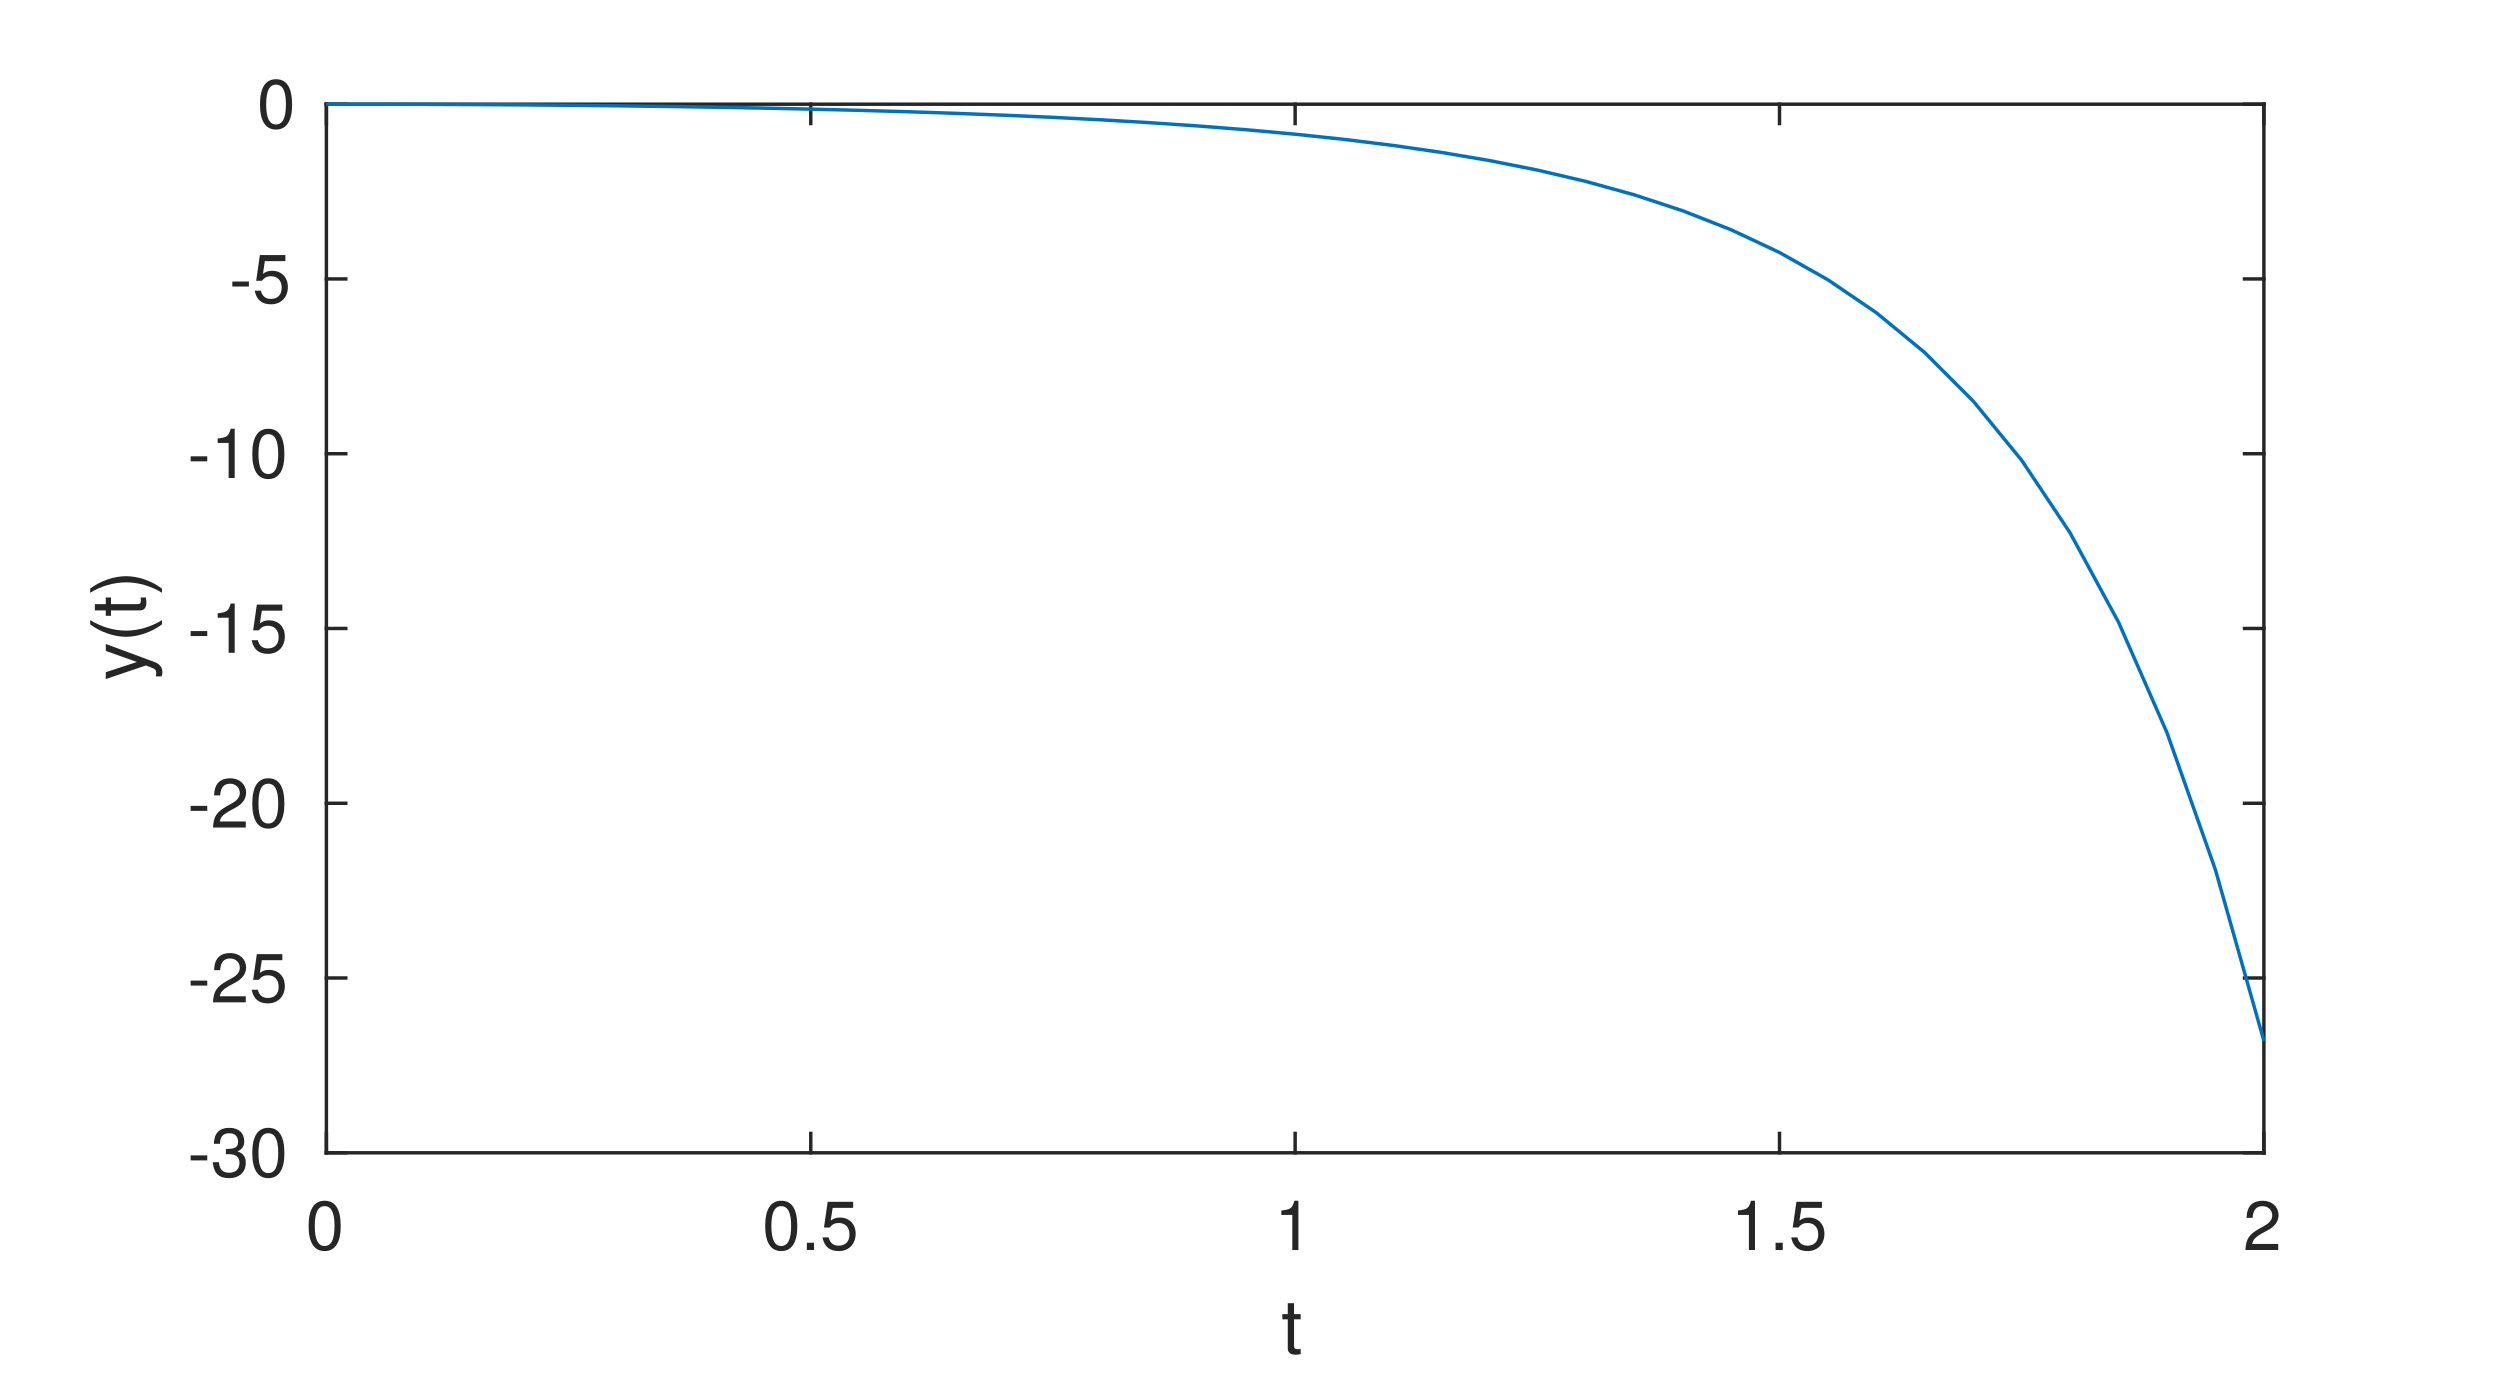
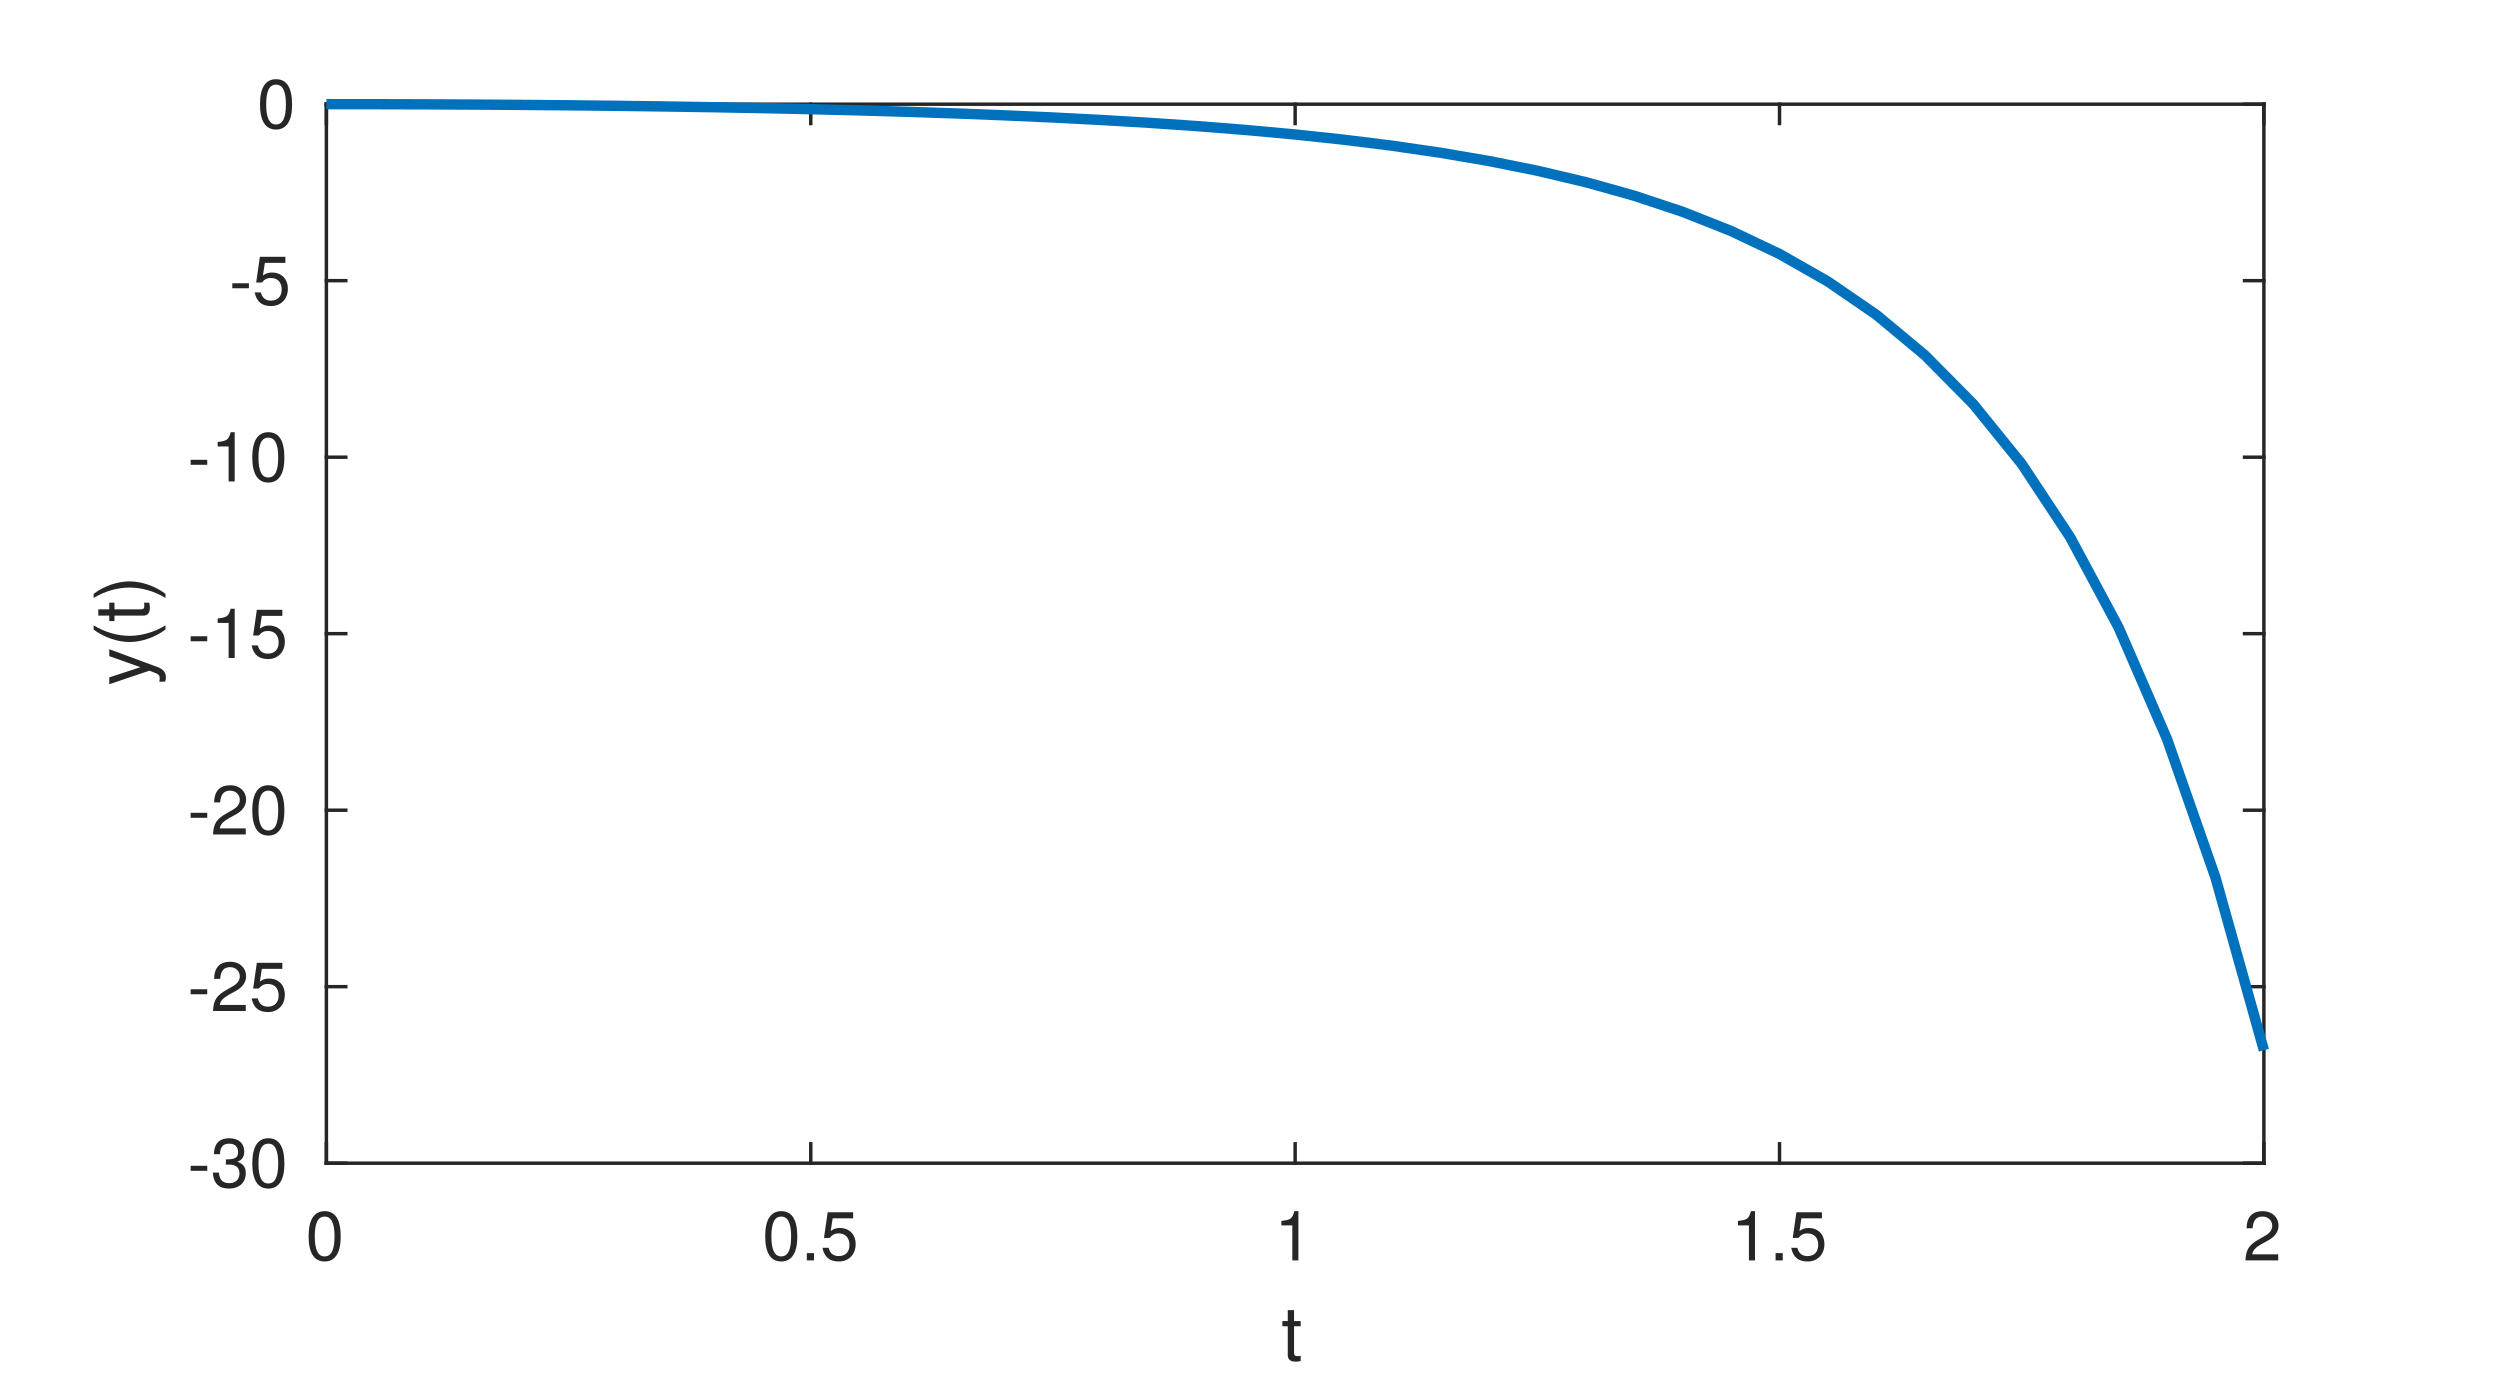
<svg xmlns="http://www.w3.org/2000/svg" style="fill-opacity:1; color-rendering:auto; color-interpolation:auto; text-rendering:auto; stroke:black; stroke-linecap:square; stroke-miterlimit:10; shape-rendering:auto; stroke-opacity:1; fill:black; stroke-dasharray:none; font-weight:normal; stroke-width:1; font-family:'Dialog'; font-style:normal; stroke-linejoin:miter; font-size:12px; stroke-dashoffset:0; image-rendering:auto;" width="360" height="198">
  <defs id="genericDefs" />
  <g>
    <defs id="defs1">
      <clipPath clipPathUnits="userSpaceOnUse" id="clipPath1">
        <path d="M0 0 L360 0 L360 198 L0 198 L0 0 Z" />
      </clipPath>
      <font horiz-adv-x="50.0" id="font1">
        <font-face ascent="95.2" descent="21.3" units-per-em="100" style="font-style:normal; font-family:Helvetica Neue; font-weight:normal;" />
        <missing-glyph horiz-adv-x="50.0" d="M40.9 66.6 L10.2 66.6 L10.2 4.7 L40.9 4.7 ZM46 71.2 L46 0.1 L5.1 0.1 L5.1 71.2 Z" />
        <glyph unicode="0" horiz-adv-x="55.6" d="M13.2 34.9 Q13.2 37.5 13.25 40.65 Q13.3 43.8 13.75 46.95 Q14.2 50.1 15.05 53.1 Q15.9 56.1 17.55 58.35 Q19.2 60.6 21.7 62 Q24.2 63.4 27.8 63.4 Q31.4 63.4 33.9 62 Q36.4 60.6 38.05 58.35 Q39.7 56.1 40.55 53.1 Q41.4 50.1 41.85 46.95 Q42.3 43.8 42.35 40.65 Q42.4 37.5 42.4 34.9 Q42.4 30.9 42.15 25.95 Q41.9 21 40.55 16.65 Q39.2 12.3 36.2 9.3 Q33.2 6.3 27.8 6.3 Q22.4 6.3 19.4 9.3 Q16.4 12.3 15.05 16.65 Q13.7 21 13.45 25.95 Q13.2 30.9 13.2 34.9 ZM4.2 34.8 Q4.2 30.9 4.4 26.7 Q4.6 22.5 5.4 18.5 Q6.2 14.5 7.7 10.95 Q9.2 7.4 11.8 4.7 Q14.4 2 18.35 0.45 Q22.3 -1.1 27.8 -1.1 Q33.4 -1.1 37.3 0.45 Q41.2 2 43.8 4.7 Q46.4 7.4 47.9 10.95 Q49.4 14.5 50.2 18.5 Q51 22.5 51.2 26.7 Q51.4 30.9 51.4 34.8 Q51.4 38.7 51.2 42.9 Q51 47.1 50.2 51.1 Q49.4 55.1 47.9 58.7 Q46.4 62.3 43.8 65 Q41.2 67.7 37.25 69.3 Q33.3 70.9 27.8 70.9 Q22.3 70.9 18.35 69.3 Q14.4 67.7 11.8 65 Q9.2 62.3 7.7 58.7 Q6.2 55.1 5.4 51.1 Q4.6 47.1 4.4 42.9 Q4.2 38.7 4.2 34.8 Z" />
        <glyph unicode="5" horiz-adv-x="55.6" d="M47 62.2 L47 69.7 L12 69.7 L5.4 32.9 L12.7 32.5 Q15.2 35.5 18.45 37.35 Q21.7 39.2 25.9 39.2 Q29.5 39.2 32.45 38 Q35.4 36.8 37.5 34.65 Q39.6 32.5 40.75 29.55 Q41.9 26.6 41.9 23.1 Q41.9 18.9 40.7 15.75 Q39.5 12.6 37.45 10.5 Q35.4 8.4 32.65 7.35 Q29.9 6.3 26.9 6.3 Q23.7 6.3 21.05 7.25 Q18.4 8.2 16.45 9.95 Q14.5 11.7 13.35 14.05 Q12.2 16.4 12 19.1 L3.5 19.1 Q3.6 14.3 5.4 10.5 Q7.2 6.7 10.3 4.15 Q13.4 1.6 17.45 0.25 Q21.5 -1.1 26.1 -1.1 Q32.3 -1.1 36.95 0.85 Q41.6 2.8 44.7 6.1 Q47.8 9.4 49.35 13.65 Q50.9 17.9 50.9 22.4 Q50.9 28.5 49.1 33.05 Q47.3 37.6 44.2 40.65 Q41.1 43.7 36.9 45.2 Q32.7 46.7 28 46.7 Q24.4 46.7 20.75 45.45 Q17.1 44.2 14.8 41.6 L14.6 41.8 L18.4 62.2 Z" />
        <glyph unicode="." horiz-adv-x="27.8" d="M8.3 11.1 L8.3 0 L19.4 0 L19.4 11.1 Z" />
        <glyph unicode="1" horiz-adv-x="55.6" d="M35.6 0 L35.6 70.9 L29.1 70.9 Q28.4 66.9 26.5 64.3 Q24.6 61.7 21.85 60.2 Q19.1 58.7 15.7 58.15 Q12.3 57.6 8.7 57.6 L8.7 50.8 L27.1 50.8 L27.1 0 Z" />
        <glyph unicode="2" horiz-adv-x="55.6" d="M4.4 45.8 L12.9 45.8 Q12.8 49 13.55 52.15 Q14.3 55.3 16 57.8 Q17.7 60.3 20.35 61.85 Q23 63.4 26.7 63.4 Q29.5 63.4 32 62.5 Q34.5 61.6 36.35 59.9 Q38.2 58.2 39.3 55.85 Q40.4 53.5 40.4 50.6 Q40.4 46.9 39.25 44.1 Q38.1 41.3 35.85 38.9 Q33.6 36.5 30.2 34.15 Q26.8 31.8 22.3 29 Q18.6 26.8 15.2 24.3 Q11.8 21.8 9.1 18.5 Q6.4 15.2 4.65 10.75 Q2.9 6.3 2.4 0 L48.7 0 L48.7 7.5 L12.3 7.5 Q12.9 10.8 14.85 13.35 Q16.8 15.9 19.55 18.1 Q22.3 20.3 25.6 22.25 Q28.9 24.2 32.2 26.2 Q35.5 28.3 38.6 30.6 Q41.7 32.9 44.1 35.75 Q46.5 38.6 47.95 42.2 Q49.4 45.8 49.4 50.5 Q49.4 55.5 47.65 59.3 Q45.9 63.1 42.9 65.65 Q39.9 68.2 35.85 69.55 Q31.8 70.9 27.2 70.9 Q21.6 70.9 17.2 69 Q12.8 67.1 9.85 63.75 Q6.9 60.4 5.5 55.8 Q4.1 51.2 4.4 45.8 Z" />
        <glyph unicode="t" horiz-adv-x="31.5" d="M18.2 51.7 L18.2 67.2 L9.7 67.2 L9.7 51.7 L0.9 51.7 L0.9 44.2 L9.7 44.2 L9.7 11.3 Q9.7 7.7 10.4 5.5 Q11.1 3.3 12.55 2.1 Q14 0.9 16.35 0.45 Q18.7 0 22 0 L28.5 0 L28.5 7.5 L24.6 7.5 Q22.6 7.5 21.35 7.65 Q20.1 7.8 19.4 8.3 Q18.7 8.8 18.45 9.7 Q18.2 10.6 18.2 12.1 L18.2 44.2 L28.5 44.2 L28.5 51.7 Z" />
        <glyph unicode="3" horiz-adv-x="55.6" d="M21.8 40.5 L21.8 33.3 Q24.2 33.6 26.9 33.6 Q30.1 33.6 32.85 32.75 Q35.6 31.9 37.6 30.15 Q39.6 28.4 40.8 25.85 Q42 23.3 42 20 Q42 16.8 40.75 14.25 Q39.5 11.7 37.4 9.95 Q35.3 8.2 32.5 7.25 Q29.7 6.3 26.6 6.3 Q19.3 6.3 15.5 10.65 Q11.7 15 11.5 21.9 L3 21.9 Q2.9 16.4 4.55 12.1 Q6.2 7.8 9.3 4.85 Q12.4 1.9 16.8 0.4 Q21.2 -1.1 26.6 -1.1 Q31.6 -1.1 36.05 0.25 Q40.5 1.6 43.8 4.3 Q47.1 7 49.05 11.05 Q51 15.1 51 20.4 Q51 26.8 47.85 31.5 Q44.7 36.2 38.2 37.6 L38.2 37.8 Q42.4 39.7 45.2 43.4 Q48 47.1 48 51.9 Q48 56.8 46.35 60.4 Q44.7 64 41.8 66.3 Q38.9 68.6 34.95 69.75 Q31 70.9 26.4 70.9 Q21.1 70.9 17.05 69.2 Q13 67.5 10.3 64.5 Q7.6 61.5 6.15 57.3 Q4.7 53.1 4.5 48 L13 48 Q13 51.1 13.8 53.9 Q14.6 56.7 16.25 58.8 Q17.9 60.9 20.45 62.15 Q23 63.4 26.4 63.4 Q31.8 63.4 35.4 60.55 Q39 57.7 39 52 Q39 49.2 37.9 47 Q36.8 44.8 34.95 43.35 Q33.1 41.9 30.65 41.15 Q28.2 40.4 25.5 40.4 L23.7 40.4 Q23.2 40.4 22.7 40.4 Q22.3 40.4 21.8 40.5 Z" />
        <glyph unicode="-" horiz-adv-x="38.9" d="M5 31.8 L5 23.8 L33.9 23.8 L33.9 31.8 Z" />
        <glyph unicode=")" horiz-adv-x="25.9" d="M-0.9 -19.7 L5.5 -19.7 Q13.3 -9.4 17.25 2.55 Q21.2 14.5 21.2 26.3 Q21.2 32.9 20.1 38.9 Q19 44.9 16.95 50.65 Q14.9 56.4 12 61.95 Q9.1 67.5 5.5 73.1 L-0.9 73.1 Q6.1 61.6 9.15 50.25 Q12.2 38.9 12.2 26.3 Q12.2 14.1 9.2 2.85 Q6.2 -8.4 -0.9 -19.7 Z" />
        <glyph unicode="(" horiz-adv-x="25.9" d="M20.4 -19.7 L26.9 -19.7 Q19.8 -8.2 16.75 3.1 Q13.7 14.4 13.7 27 Q13.7 39.3 16.7 50.5 Q19.7 61.7 26.9 73.1 L20.4 73.1 Q12.6 62.8 8.65 50.8 Q4.7 38.8 4.7 27 Q4.7 20.4 5.8 14.4 Q6.9 8.4 8.95 2.7 Q11 -3 13.9 -8.55 Q16.8 -14.1 20.4 -19.7 Z" />
        <glyph unicode="y" horiz-adv-x="50.0" d="M26.7 -6.9 Q25.2 -10.7 23.75 -13.3 Q22.3 -15.9 20.55 -17.55 Q18.8 -19.2 16.65 -19.95 Q14.5 -20.7 11.7 -20.7 Q10.2 -20.7 8.7 -20.5 Q7.2 -20.3 5.8 -19.8 L5.8 -12 Q6.9 -12.5 8.35 -12.85 Q9.8 -13.2 10.8 -13.2 Q13.4 -13.2 15.15 -11.95 Q16.9 -10.7 17.8 -8.4 L21.3 0.3 L0.8 51.7 L10.4 51.7 L25.5 9.4 L25.7 9.4 L40.2 51.7 L49.2 51.7 Z" />
      </font>
    </defs>
    <g style="fill:white; stroke:white;">
      <rect x="0" y="0" width="360" style="clip-path:url(#clipPath1); stroke:none;" height="198" />
    </g>
    <g style="fill:white; text-rendering:optimizeSpeed; color-rendering:optimizeSpeed; image-rendering:optimizeSpeed; shape-rendering:crispEdges; stroke:white; color-interpolation:sRGB;">
      <rect x="0" width="360" height="198" y="0" style="stroke:none;" />
-       <path style="stroke:none;" d="M47 166 L326 166 L326 15 L47 15 Z" />
+       <path style="stroke:none;" d="M47 167.5 L326 167.5 L326 15 L47 15 Z" />
    </g>
    <g style="fill:rgb(38,38,38); text-rendering:geometricPrecision; image-rendering:optimizeQuality; color-rendering:optimizeQuality; stroke-linejoin:round; stroke:rgb(38,38,38); color-interpolation:linearRGB; stroke-width:0.5;">
-       <line y2="166" style="fill:none;" x1="47" x2="326" y1="166" />
+       <line y2="167.5" style="fill:none;" x1="47" x2="326" y1="167.5" />
      <line y2="15" style="fill:none;" x1="47" x2="326" y1="15" />
-       <line y2="163.21" style="fill:none;" x1="47" x2="47" y1="166" />
-       <line y2="163.21" style="fill:none;" x1="116.75" x2="116.75" y1="166" />
-       <line y2="163.21" style="fill:none;" x1="186.5" x2="186.5" y1="166" />
-       <line y2="163.21" style="fill:none;" x1="256.25" x2="256.25" y1="166" />
-       <line y2="163.21" style="fill:none;" x1="326" x2="326" y1="166" />
+       <line y2="164.71" style="fill:none;" x1="47" x2="47" y1="167.5" />
+       <line y2="164.71" style="fill:none;" x1="116.75" x2="116.75" y1="167.5" />
+       <line y2="164.71" style="fill:none;" x1="186.5" x2="186.5" y1="167.5" />
+       <line y2="164.71" style="fill:none;" x1="256.25" x2="256.25" y1="167.5" />
+       <line y2="164.71" style="fill:none;" x1="326" x2="326" y1="167.5" />
      <line y2="17.79" style="fill:none;" x1="47" x2="47" y1="15" />
      <line y2="17.79" style="fill:none;" x1="116.75" x2="116.75" y1="15" />
      <line y2="17.79" style="fill:none;" x1="186.5" x2="186.5" y1="15" />
      <line y2="17.79" style="fill:none;" x1="256.25" x2="256.25" y1="15" />
      <line y2="17.79" style="fill:none;" x1="326" x2="326" y1="15" />
    </g>
-     <g transform="translate(47,170)" style="font-size:10px; fill:rgb(38,38,38); text-rendering:geometricPrecision; image-rendering:optimizeQuality; color-rendering:optimizeQuality; font-family:'Helvetica Neue'; stroke:rgb(38,38,38); color-interpolation:linearRGB;">
+     <g transform="translate(47,171.5)" style="font-size:10px; fill:rgb(38,38,38); text-rendering:geometricPrecision; image-rendering:optimizeQuality; color-rendering:optimizeQuality; font-family:'Helvetica Neue'; stroke:rgb(38,38,38); color-interpolation:linearRGB;">
      <text x="-3" xml:space="preserve" y="10" style="stroke:none;">0</text>
    </g>
-     <g transform="translate(116.75,170)" style="font-size:10px; fill:rgb(38,38,38); text-rendering:geometricPrecision; image-rendering:optimizeQuality; color-rendering:optimizeQuality; font-family:'Helvetica Neue'; stroke:rgb(38,38,38); color-interpolation:linearRGB;">
+     <g transform="translate(116.75,171.5)" style="font-size:10px; fill:rgb(38,38,38); text-rendering:geometricPrecision; image-rendering:optimizeQuality; color-rendering:optimizeQuality; font-family:'Helvetica Neue'; stroke:rgb(38,38,38); color-interpolation:linearRGB;">
      <text x="-7" xml:space="preserve" y="10" style="stroke:none;">0.5</text>
    </g>
-     <g transform="translate(186.5,170)" style="font-size:10px; fill:rgb(38,38,38); text-rendering:geometricPrecision; image-rendering:optimizeQuality; color-rendering:optimizeQuality; font-family:'Helvetica Neue'; stroke:rgb(38,38,38); color-interpolation:linearRGB;">
+     <g transform="translate(186.5,171.5)" style="font-size:10px; fill:rgb(38,38,38); text-rendering:geometricPrecision; image-rendering:optimizeQuality; color-rendering:optimizeQuality; font-family:'Helvetica Neue'; stroke:rgb(38,38,38); color-interpolation:linearRGB;">
      <text x="-3" xml:space="preserve" y="10" style="stroke:none;">1</text>
    </g>
-     <g transform="translate(256.25,170)" style="font-size:10px; fill:rgb(38,38,38); text-rendering:geometricPrecision; image-rendering:optimizeQuality; color-rendering:optimizeQuality; font-family:'Helvetica Neue'; stroke:rgb(38,38,38); color-interpolation:linearRGB;">
+     <g transform="translate(256.25,171.5)" style="font-size:10px; fill:rgb(38,38,38); text-rendering:geometricPrecision; image-rendering:optimizeQuality; color-rendering:optimizeQuality; font-family:'Helvetica Neue'; stroke:rgb(38,38,38); color-interpolation:linearRGB;">
      <text x="-7" xml:space="preserve" y="10" style="stroke:none;">1.5</text>
    </g>
-     <g transform="translate(326,170)" style="font-size:10px; fill:rgb(38,38,38); text-rendering:geometricPrecision; image-rendering:optimizeQuality; color-rendering:optimizeQuality; font-family:'Helvetica Neue'; stroke:rgb(38,38,38); color-interpolation:linearRGB;">
+     <g transform="translate(326,171.5)" style="font-size:10px; fill:rgb(38,38,38); text-rendering:geometricPrecision; image-rendering:optimizeQuality; color-rendering:optimizeQuality; font-family:'Helvetica Neue'; stroke:rgb(38,38,38); color-interpolation:linearRGB;">
      <text x="-3" xml:space="preserve" y="10" style="stroke:none;">2</text>
    </g>
-     <g transform="translate(186.5001,184)" style="font-size:11px; fill:rgb(38,38,38); text-rendering:geometricPrecision; image-rendering:optimizeQuality; color-rendering:optimizeQuality; font-family:'Helvetica Neue'; stroke:rgb(38,38,38); color-interpolation:linearRGB;">
+     <g transform="translate(186.5001,185)" style="font-size:11px; fill:rgb(38,38,38); text-rendering:geometricPrecision; image-rendering:optimizeQuality; color-rendering:optimizeQuality; font-family:'Helvetica Neue'; stroke:rgb(38,38,38); color-interpolation:linearRGB;">
      <text x="-2" xml:space="preserve" y="11" style="stroke:none;">t</text>
    </g>
    <g style="fill:rgb(38,38,38); text-rendering:geometricPrecision; image-rendering:optimizeQuality; color-rendering:optimizeQuality; stroke-linejoin:round; stroke:rgb(38,38,38); color-interpolation:linearRGB; stroke-width:0.5;">
-       <line y2="15" style="fill:none;" x1="47" x2="47" y1="166" />
-       <line y2="15" style="fill:none;" x1="326" x2="326" y1="166" />
-       <line y2="166" style="fill:none;" x1="47" x2="49.79" y1="166" />
-       <line y2="140.833" style="fill:none;" x1="47" x2="49.79" y1="140.833" />
-       <line y2="115.667" style="fill:none;" x1="47" x2="49.79" y1="115.667" />
-       <line y2="90.5" style="fill:none;" x1="47" x2="49.79" y1="90.5" />
-       <line y2="65.333" style="fill:none;" x1="47" x2="49.79" y1="65.333" />
-       <line y2="40.167" style="fill:none;" x1="47" x2="49.79" y1="40.167" />
+       <line y2="15" style="fill:none;" x1="47" x2="47" y1="167.5" />
+       <line y2="15" style="fill:none;" x1="326" x2="326" y1="167.5" />
+       <line y2="167.5" style="fill:none;" x1="47" x2="49.79" y1="167.5" />
+       <line y2="142.083" style="fill:none;" x1="47" x2="49.79" y1="142.083" />
+       <line y2="116.667" style="fill:none;" x1="47" x2="49.79" y1="116.667" />
+       <line y2="91.25" style="fill:none;" x1="47" x2="49.79" y1="91.25" />
+       <line y2="65.833" style="fill:none;" x1="47" x2="49.79" y1="65.833" />
+       <line y2="40.417" style="fill:none;" x1="47" x2="49.79" y1="40.417" />
      <line y2="15" style="fill:none;" x1="47" x2="49.79" y1="15" />
-       <line y2="166" style="fill:none;" x1="326" x2="323.21" y1="166" />
-       <line y2="140.833" style="fill:none;" x1="326" x2="323.21" y1="140.833" />
-       <line y2="115.667" style="fill:none;" x1="326" x2="323.21" y1="115.667" />
-       <line y2="90.5" style="fill:none;" x1="326" x2="323.21" y1="90.5" />
-       <line y2="65.333" style="fill:none;" x1="326" x2="323.21" y1="65.333" />
-       <line y2="40.167" style="fill:none;" x1="326" x2="323.21" y1="40.167" />
+       <line y2="167.5" style="fill:none;" x1="326" x2="323.21" y1="167.5" />
+       <line y2="142.083" style="fill:none;" x1="326" x2="323.21" y1="142.083" />
+       <line y2="116.667" style="fill:none;" x1="326" x2="323.21" y1="116.667" />
+       <line y2="91.25" style="fill:none;" x1="326" x2="323.21" y1="91.25" />
+       <line y2="65.833" style="fill:none;" x1="326" x2="323.21" y1="65.833" />
+       <line y2="40.417" style="fill:none;" x1="326" x2="323.21" y1="40.417" />
      <line y2="15" style="fill:none;" x1="326" x2="323.21" y1="15" />
    </g>
-     <g transform="translate(43,166)" style="font-size:10px; fill:rgb(38,38,38); text-rendering:geometricPrecision; image-rendering:optimizeQuality; color-rendering:optimizeQuality; font-family:'Helvetica Neue'; stroke:rgb(38,38,38); color-interpolation:linearRGB;">
+     <g transform="translate(43,167.5)" style="font-size:10px; fill:rgb(38,38,38); text-rendering:geometricPrecision; image-rendering:optimizeQuality; color-rendering:optimizeQuality; font-family:'Helvetica Neue'; stroke:rgb(38,38,38); color-interpolation:linearRGB;">
      <text x="-16" xml:space="preserve" y="3.5" style="stroke:none;">-30</text>
    </g>
-     <g transform="translate(43,140.8333)" style="font-size:10px; fill:rgb(38,38,38); text-rendering:geometricPrecision; image-rendering:optimizeQuality; color-rendering:optimizeQuality; font-family:'Helvetica Neue'; stroke:rgb(38,38,38); color-interpolation:linearRGB;">
+     <g transform="translate(43,142.0833)" style="font-size:10px; fill:rgb(38,38,38); text-rendering:geometricPrecision; image-rendering:optimizeQuality; color-rendering:optimizeQuality; font-family:'Helvetica Neue'; stroke:rgb(38,38,38); color-interpolation:linearRGB;">
      <text x="-16" xml:space="preserve" y="3.5" style="stroke:none;">-25</text>
    </g>
-     <g transform="translate(43,115.6667)" style="font-size:10px; fill:rgb(38,38,38); text-rendering:geometricPrecision; image-rendering:optimizeQuality; color-rendering:optimizeQuality; font-family:'Helvetica Neue'; stroke:rgb(38,38,38); color-interpolation:linearRGB;">
+     <g transform="translate(43,116.6667)" style="font-size:10px; fill:rgb(38,38,38); text-rendering:geometricPrecision; image-rendering:optimizeQuality; color-rendering:optimizeQuality; font-family:'Helvetica Neue'; stroke:rgb(38,38,38); color-interpolation:linearRGB;">
      <text x="-16" xml:space="preserve" y="3.5" style="stroke:none;">-20</text>
    </g>
-     <g transform="translate(43,90.5)" style="font-size:10px; fill:rgb(38,38,38); text-rendering:geometricPrecision; image-rendering:optimizeQuality; color-rendering:optimizeQuality; font-family:'Helvetica Neue'; stroke:rgb(38,38,38); color-interpolation:linearRGB;">
+     <g transform="translate(43,91.25)" style="font-size:10px; fill:rgb(38,38,38); text-rendering:geometricPrecision; image-rendering:optimizeQuality; color-rendering:optimizeQuality; font-family:'Helvetica Neue'; stroke:rgb(38,38,38); color-interpolation:linearRGB;">
      <text x="-16" xml:space="preserve" y="3.5" style="stroke:none;">-15</text>
    </g>
-     <g transform="translate(43,65.3333)" style="font-size:10px; fill:rgb(38,38,38); text-rendering:geometricPrecision; image-rendering:optimizeQuality; color-rendering:optimizeQuality; font-family:'Helvetica Neue'; stroke:rgb(38,38,38); color-interpolation:linearRGB;">
+     <g transform="translate(43,65.8333)" style="font-size:10px; fill:rgb(38,38,38); text-rendering:geometricPrecision; image-rendering:optimizeQuality; color-rendering:optimizeQuality; font-family:'Helvetica Neue'; stroke:rgb(38,38,38); color-interpolation:linearRGB;">
      <text x="-16" xml:space="preserve" y="3.5" style="stroke:none;">-10</text>
    </g>
-     <g transform="translate(43,40.1667)" style="font-size:10px; fill:rgb(38,38,38); text-rendering:geometricPrecision; image-rendering:optimizeQuality; color-rendering:optimizeQuality; font-family:'Helvetica Neue'; stroke:rgb(38,38,38); color-interpolation:linearRGB;">
+     <g transform="translate(43,40.4167)" style="font-size:10px; fill:rgb(38,38,38); text-rendering:geometricPrecision; image-rendering:optimizeQuality; color-rendering:optimizeQuality; font-family:'Helvetica Neue'; stroke:rgb(38,38,38); color-interpolation:linearRGB;">
      <text x="-10" xml:space="preserve" y="3.5" style="stroke:none;">-5</text>
    </g>
    <g transform="translate(43,15)" style="font-size:10px; fill:rgb(38,38,38); text-rendering:geometricPrecision; image-rendering:optimizeQuality; color-rendering:optimizeQuality; font-family:'Helvetica Neue'; stroke:rgb(38,38,38); color-interpolation:linearRGB;">
      <text x="-6" xml:space="preserve" y="3.5" style="stroke:none;">0</text>
    </g>
-     <g transform="translate(24,90.4999) rotate(-90)" style="font-size:11px; fill:rgb(38,38,38); text-rendering:geometricPrecision; image-rendering:optimizeQuality; color-rendering:optimizeQuality; font-family:'Helvetica Neue'; stroke:rgb(38,38,38); color-interpolation:linearRGB;">
+     <g transform="translate(24.5,91.2499) rotate(-90)" style="font-size:11px; fill:rgb(38,38,38); text-rendering:geometricPrecision; image-rendering:optimizeQuality; color-rendering:optimizeQuality; font-family:'Helvetica Neue'; stroke:rgb(38,38,38); color-interpolation:linearRGB;">
      <text x="-7.5" xml:space="preserve" y="-3" style="stroke:none;">y(t)</text>
    </g>
-     <g style="stroke-linecap:butt; fill:rgb(0,114,189); text-rendering:geometricPrecision; image-rendering:optimizeQuality; color-rendering:optimizeQuality; stroke-linejoin:round; stroke:rgb(0,114,189); color-interpolation:linearRGB; stroke-width:0.5;">
-       <path d="M47 15 L53.975 15.006 L60.95 15.025 L67.925 15.057 L74.9 15.103 L81.875 15.162 L88.85 15.237 L95.825 15.328 L102.8 15.437 L109.775 15.565 L116.75 15.715 L123.725 15.889 L130.7 16.09 L137.675 16.323 L144.65 16.591 L151.625 16.9 L158.6 17.256 L165.575 17.667 L172.55 18.141 L179.525 18.689 L186.5 19.324 L193.475 20.063 L200.45 20.923 L207.425 21.928 L214.4 23.105 L221.375 24.49 L228.35 26.123 L235.325 28.055 L242.3 30.35 L249.275 33.087 L256.25 36.361 L263.225 40.294 L270.2 45.039 L277.175 50.785 L284.15 57.769 L291.125 66.292 L298.1 76.745 L305.075 89.617 L312.05 105.521 L319.025 125.264 L326 149.893" style="fill:none; fill-rule:evenodd;" />
+     <g style="stroke-linecap:butt; fill:rgb(0,114,189); text-rendering:geometricPrecision; image-rendering:optimizeQuality; color-rendering:optimizeQuality; stroke-linejoin:round; stroke:rgb(0,114,189); color-interpolation:linearRGB; stroke-width:1.5;">
+       <path d="M47 15 L53.975 15.006 L60.95 15.025 L67.925 15.058 L74.9 15.104 L81.875 15.164 L88.85 15.239 L95.825 15.331 L102.8 15.441 L109.775 15.57 L116.75 15.722 L123.725 15.898 L130.7 16.101 L137.675 16.336 L144.65 16.607 L151.625 16.919 L158.6 17.279 L165.575 17.693 L172.55 18.172 L179.525 18.726 L186.5 19.367 L193.475 20.113 L200.45 20.982 L207.425 21.997 L214.4 23.186 L221.375 24.584 L228.35 26.233 L235.325 28.184 L242.3 30.503 L249.275 33.267 L256.25 36.574 L263.225 40.546 L270.2 45.337 L277.175 51.141 L284.15 58.193 L291.125 66.802 L298.1 77.358 L305.075 90.358 L312.05 106.42 L319.025 126.359 L326 151.233" style="fill:none; fill-rule:evenodd;" />
    </g>
  </g>
</svg>
